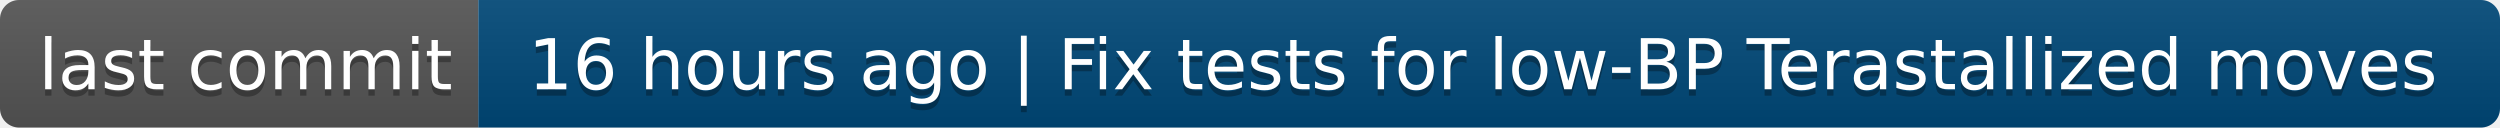
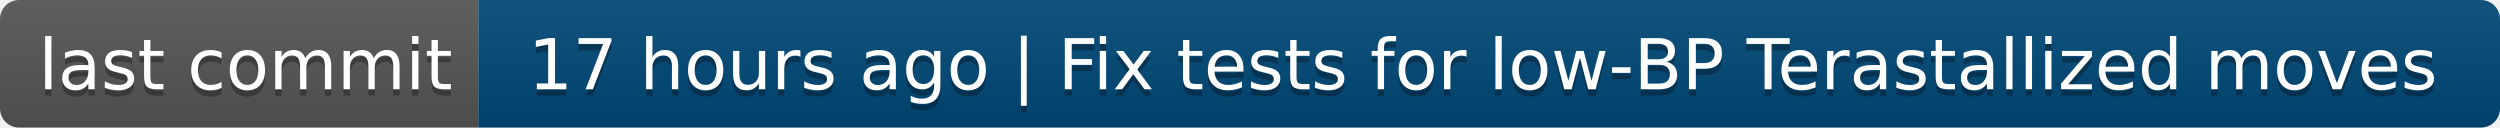
- <svg xmlns="http://www.w3.org/2000/svg" width="392" height="20" role="img" aria-label="last commit: 16 hours ago | Fix tests for low‑BP Terastallized moves">
+ <svg xmlns="http://www.w3.org/2000/svg" width="392" height="20" role="img" aria-label="last commit: 17 hours ago | Fix tests for low‑BP Terastallized moves">
  <linearGradient id="s" x2="0" y2="100%">
    <stop offset="0" stop-color="#bbb" stop-opacity=".1" />
    <stop offset="1" stop-opacity=".1" />
  </linearGradient>
  <clipPath id="r">
    <rect width="392" height="20" rx="3" fill="#fff" />
  </clipPath>
  <g clip-path="url(#r)">
    <rect width="75" height="20" fill="#555" />
    <rect x="75" width="317" height="20" fill="#004878" />
    <rect width="392" height="20" fill="url(#s)" />
  </g>
  <g fill="#fff" text-anchor="middle" font-family="Verdana,Geneva,DejaVu Sans,sans-serif" text-rendering="geometricPrecision" font-size="110">
    <text aria-hidden="true" x="385" y="150" fill="#010101" fill-opacity=".3" transform="scale(.1)" textLength="650">last commit</text>
    <text x="385" y="140" transform="scale(.1)" fill="#fff" textLength="650">last commit</text>
-     <text aria-hidden="true" x="2325" y="150" fill="#010101" fill-opacity=".3" transform="scale(.1)" textLength="3070">16 hours ago | Fix tests for low‑BP Terastallized moves</text>
-     <text x="2325" y="140" transform="scale(.1)" fill="#fff" textLength="3070">16 hours ago | Fix tests for low‑BP Terastallized moves</text>
+     <text aria-hidden="true" x="2325" y="150" fill="#010101" fill-opacity=".3" transform="scale(.1)" textLength="3070">17 hours ago | Fix tests for low‑BP Terastallized moves</text>
+     <text x="2325" y="140" transform="scale(.1)" fill="#fff" textLength="3070">17 hours ago | Fix tests for low‑BP Terastallized moves</text>
  </g>
</svg>
